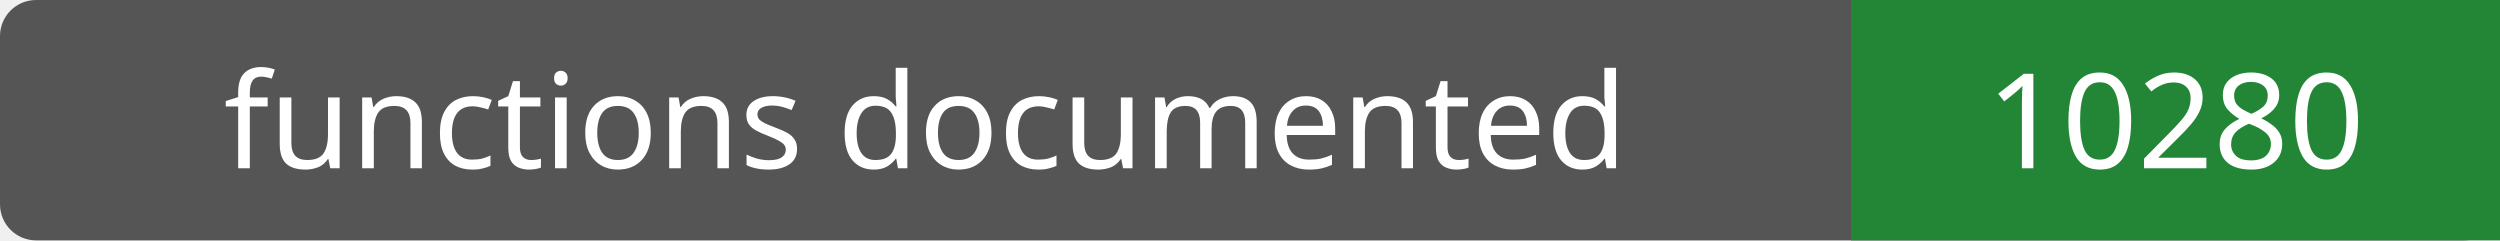
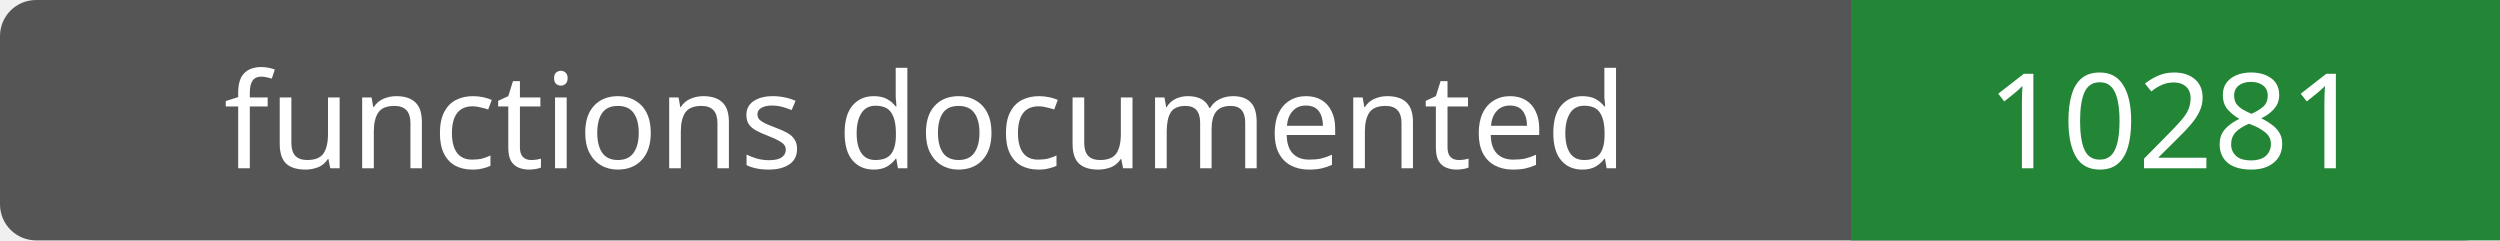
- <svg xmlns="http://www.w3.org/2000/svg" width="208" height="20" role="img" aria-label="functions documented: 10280">
+ <svg xmlns="http://www.w3.org/2000/svg" width="208" height="20" role="img" aria-label="functions documented: 10281">
  <rect width="208" height="20" rx="3" fill="#555" />
  <path fill="#238636" d="M154 0h54v20H154z" />
  <g fill="#fff" text-anchor="middle" font-family="Verdana,sans-serif" font-size="11">
    <text x="77.0" y="14">functions documented</text>
-     <text x="181.0" y="14">10280</text>
+     <text x="181.0" y="14">10281</text>
  </g>
</svg>
